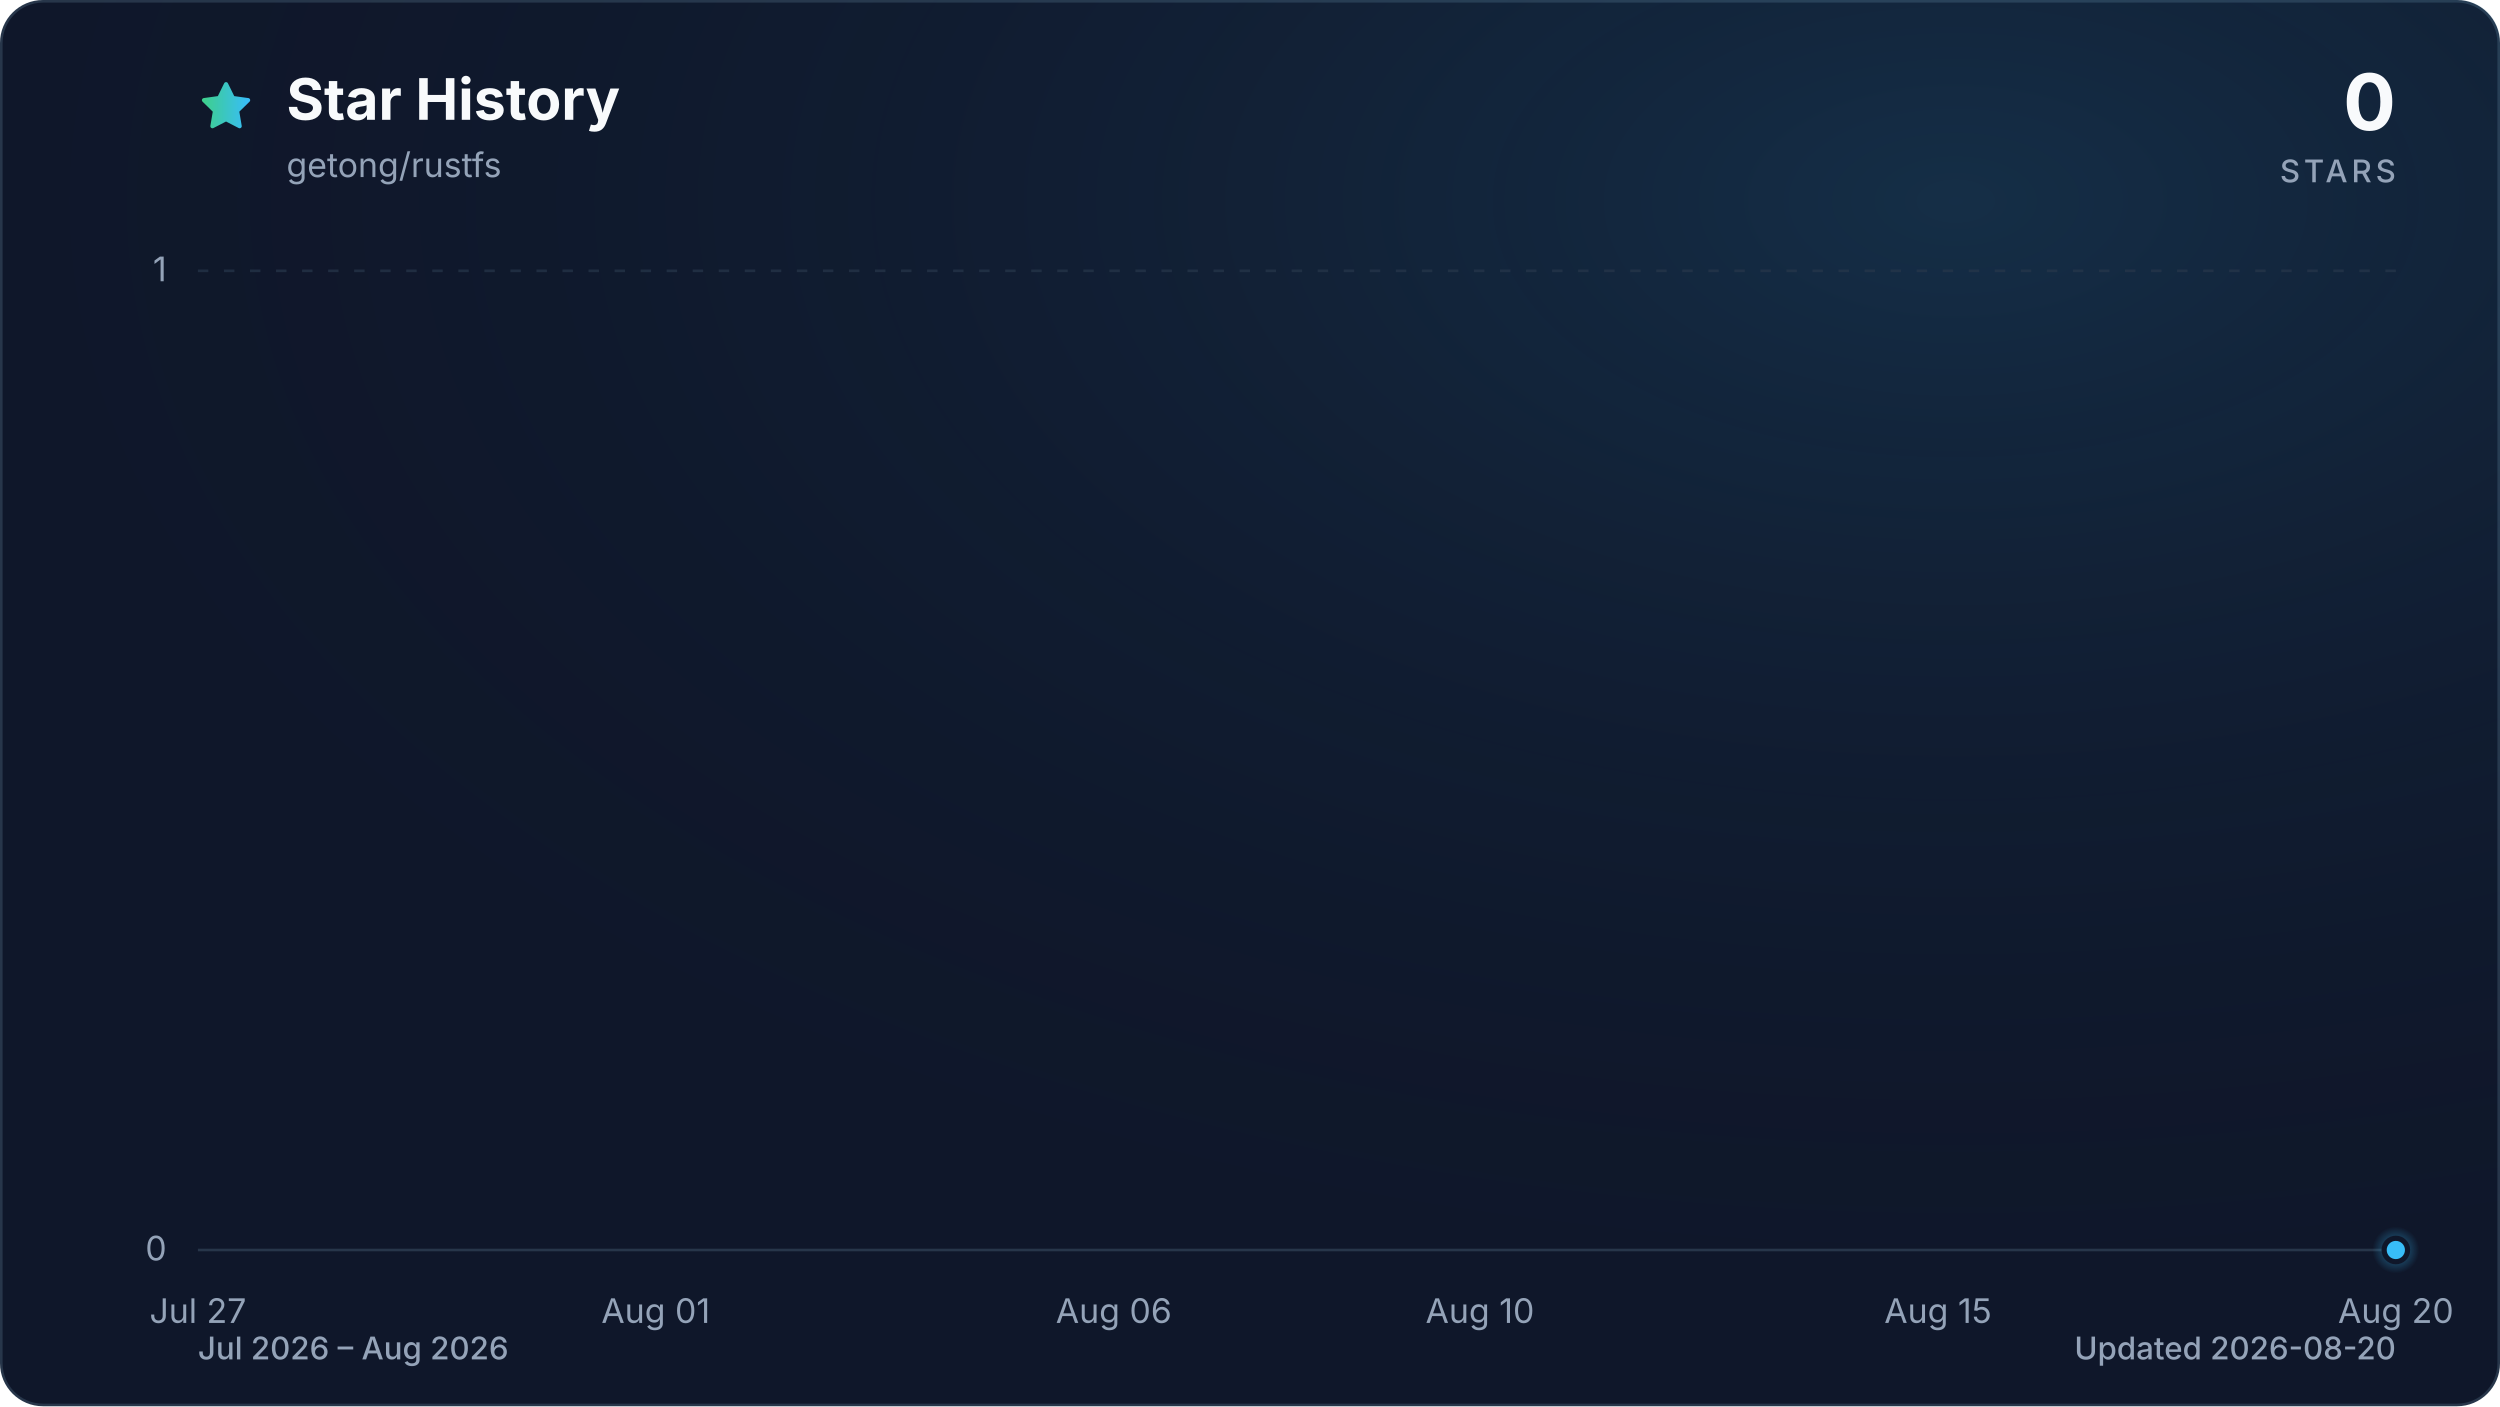
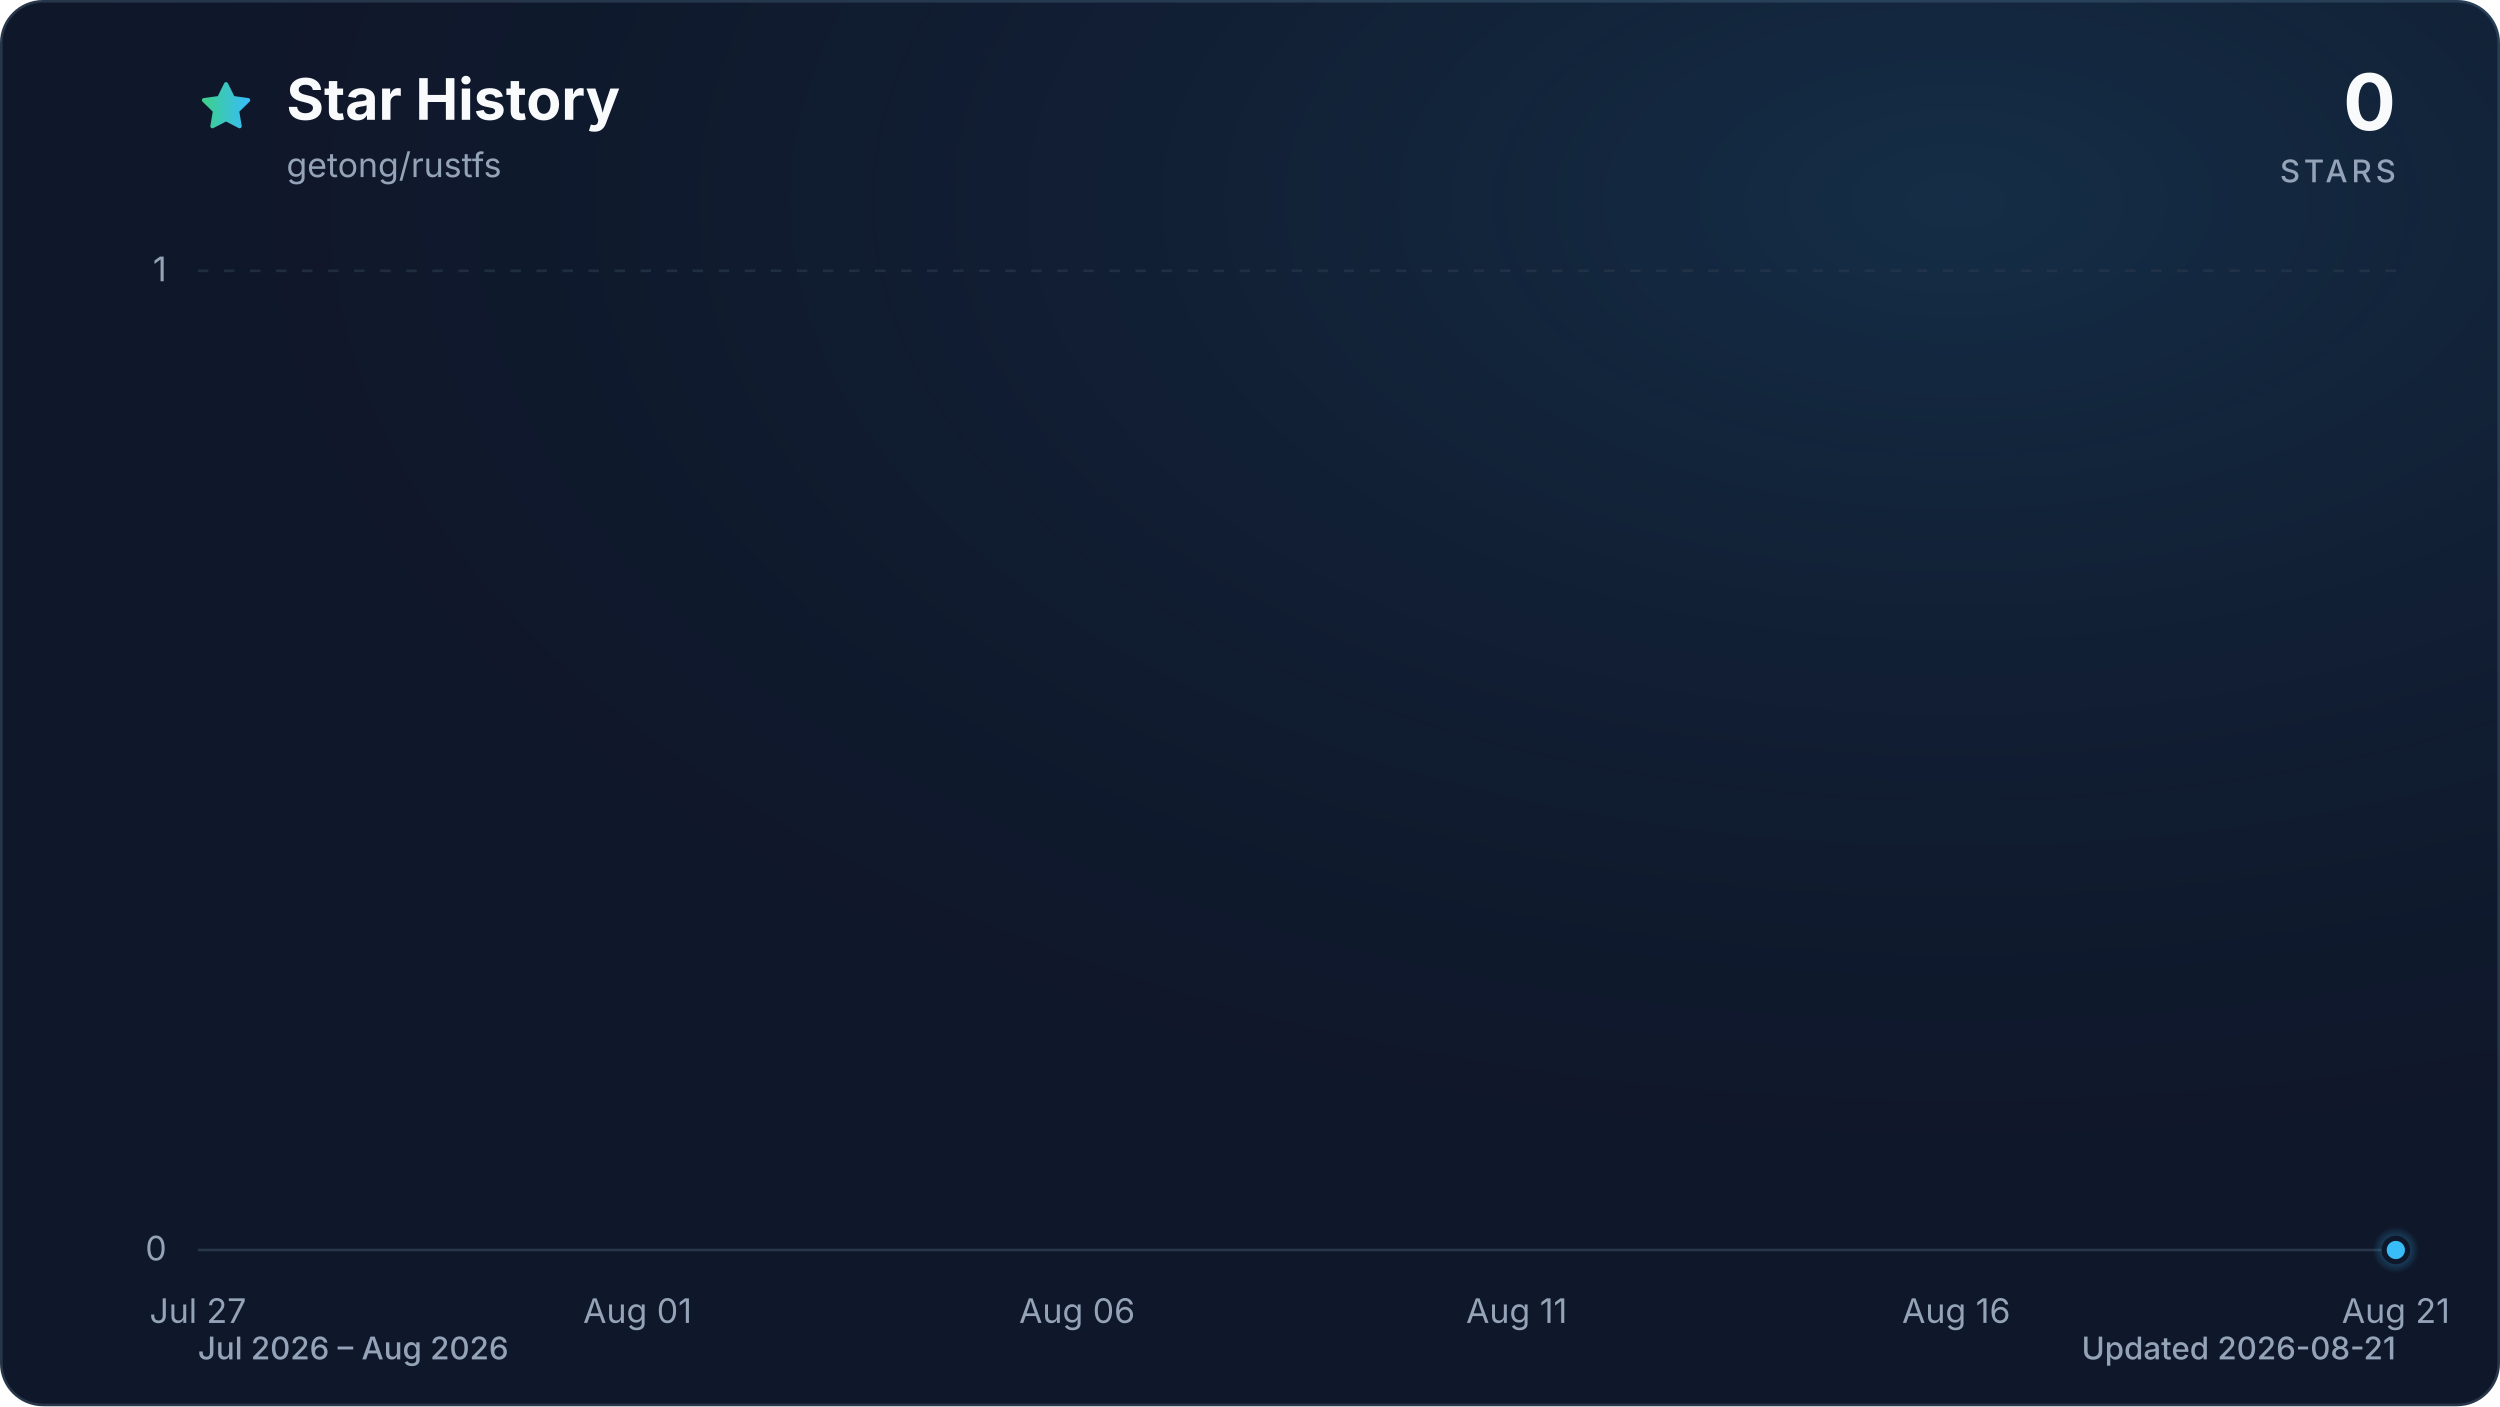
<svg xmlns="http://www.w3.org/2000/svg" viewBox="0 0 960 540" role="img" aria-labelledby="title description" data-style="gradient" data-variant="glow" data-animated="true">
  <defs>
    <linearGradient id="trend" x1="0" y1="0" x2="1" y2="0">
      <stop offset="0%" stop-color="#3ecf8e" />
      <stop offset="100%" stop-color="#38bdf8" />
    </linearGradient>
    <linearGradient id="area" x1="0" y1="0" x2="0" y2="1">
      <stop offset="0%" stop-color="#3ecf8e" stop-opacity="0.30" />
      <stop offset="55%" stop-color="#38bdf8" stop-opacity="0.10" />
      <stop offset="100%" stop-color="#38bdf8" stop-opacity="0.01" />
    </linearGradient>
    <radialGradient id="marker-halo" cx="50%" cy="50%" r="50%">
      <stop offset="0%" stop-color="#38bdf8" stop-opacity="0.55" />
      <stop offset="100%" stop-color="#38bdf8" stop-opacity="0" />
    </radialGradient>
    <radialGradient id="surface-glow" cx="78%" cy="14%" r="80%">
      <stop offset="0%" stop-color="#38bdf8" stop-opacity="0.14" />
      <stop offset="100%" stop-color="#0f172a" stop-opacity="0" />
    </radialGradient>
    <filter id="trend-glow" x="-20%" y="-20%" width="140%" height="140%">
      <feGaussianBlur stdDeviation="7" />
    </filter>
  </defs>
  <style>
.trend-enter{transform-box:fill-box;transform-origin:center;animation:trend-enter 520ms cubic-bezier(0.16,1,0.3,1)}
.marker-enter{transform-box:fill-box;transform-origin:center;animation:marker-enter 320ms cubic-bezier(0.16,1,0.3,1) 200ms both}
.marker-pulse{transform-box:fill-box;transform-origin:center;animation:marker-pulse 2.6s ease-out infinite}
@keyframes trend-enter{from{opacity:.35;transform:translateY(10px)}to{opacity:1;transform:translateY(0)}}
@keyframes marker-enter{from{opacity:0;transform:scale(.4)}to{opacity:1;transform:scale(1)}}
@keyframes marker-pulse{0%{opacity:.5;transform:scale(.7)}70%,100%{opacity:0;transform:scale(2.1)}}
@media (prefers-reduced-motion:reduce){.trend-enter,.marker-enter,.marker-pulse{animation:none!important}}
@media (prefers-reduced-motion:reduce){.marker-pulse{opacity:0}}
</style>
  <rect x="0.5" y="0.5" width="959" height="539" fill="#0f172a" stroke="#27364a" stroke-width="1" rx="16" />
  <rect width="960" height="540" fill="url(#surface-glow)" rx="16" />
  <path d="M12 2.6l2.9 5.9 6.5.9-4.7 4.6 1.1 6.5-5.8-3-5.8 3 1.1-6.5-4.7-4.6 6.5-.9L12 2.6Z" transform="translate(76 30) scale(.9)" fill="url(#trend)" stroke="url(#trend)" stroke-width="1.8" stroke-linejoin="round" aria-hidden="true" />
  <text x="110" y="46" fill="#f8fafc" font-family="ui-sans-serif, system-ui, -apple-system, BlinkMacSystemFont, 'Segoe UI', sans-serif" font-size="22" font-weight="700">Star History</text>
  <text x="110" y="68" fill="#94a3b8" font-family="ui-sans-serif, system-ui, -apple-system, BlinkMacSystemFont, 'Segoe UI', sans-serif" font-size="13">getong/rustfs</text>
  <text x="920" y="50" fill="#f8fafc" font-family="ui-sans-serif, system-ui, -apple-system, BlinkMacSystemFont, 'Segoe UI', sans-serif" font-size="30" font-weight="700" text-anchor="end">0</text>
  <text x="920" y="70" fill="#94a3b8" font-family="ui-sans-serif, system-ui, -apple-system, BlinkMacSystemFont, 'Segoe UI', sans-serif" font-size="12" font-weight="500" letter-spacing="1.5" text-anchor="end">STARS</text>
  <line x1="76" y1="480.0" x2="920" y2="480.0" stroke="#27364a" stroke-width="1" stroke-dasharray="0" opacity="1" />
  <text x="64" y="484.0" fill="#94a3b8" font-family="ui-sans-serif, system-ui, -apple-system, BlinkMacSystemFont, 'Segoe UI', sans-serif" font-size="13" text-anchor="end">0</text>
  <line x1="76" y1="104.0" x2="920" y2="104.0" stroke="#27364a" stroke-width="1" stroke-dasharray="4 6" opacity="0.7" />
  <text x="64" y="108.0" fill="#94a3b8" font-family="ui-sans-serif, system-ui, -apple-system, BlinkMacSystemFont, 'Segoe UI', sans-serif" font-size="13" text-anchor="end">1</text>
  <text x="76.0" y="508" fill="#94a3b8" font-family="ui-sans-serif, system-ui, -apple-system, BlinkMacSystemFont, 'Segoe UI', sans-serif" font-size="13" text-anchor="middle">Jul 27</text>
-   <text x="251.8" y="508" fill="#94a3b8" font-family="ui-sans-serif, system-ui, -apple-system, BlinkMacSystemFont, 'Segoe UI', sans-serif" font-size="13" text-anchor="middle">Aug 01</text>
-   <text x="427.7" y="508" fill="#94a3b8" font-family="ui-sans-serif, system-ui, -apple-system, BlinkMacSystemFont, 'Segoe UI', sans-serif" font-size="13" text-anchor="middle">Aug 06</text>
-   <text x="568.3" y="508" fill="#94a3b8" font-family="ui-sans-serif, system-ui, -apple-system, BlinkMacSystemFont, 'Segoe UI', sans-serif" font-size="13" text-anchor="middle">Aug 10</text>
-   <text x="744.2" y="508" fill="#94a3b8" font-family="ui-sans-serif, system-ui, -apple-system, BlinkMacSystemFont, 'Segoe UI', sans-serif" font-size="13" text-anchor="middle">Aug 15</text>
-   <text x="920.0" y="508" fill="#94a3b8" font-family="ui-sans-serif, system-ui, -apple-system, BlinkMacSystemFont, 'Segoe UI', sans-serif" font-size="13" text-anchor="middle">Aug 20</text>
+   <text x="244.8" y="508" fill="#94a3b8" font-family="ui-sans-serif, system-ui, -apple-system, BlinkMacSystemFont, 'Segoe UI', sans-serif" font-size="13" text-anchor="middle">Aug 01</text>
+   <text x="413.6" y="508" fill="#94a3b8" font-family="ui-sans-serif, system-ui, -apple-system, BlinkMacSystemFont, 'Segoe UI', sans-serif" font-size="13" text-anchor="middle">Aug 06</text>
+   <text x="582.4" y="508" fill="#94a3b8" font-family="ui-sans-serif, system-ui, -apple-system, BlinkMacSystemFont, 'Segoe UI', sans-serif" font-size="13" text-anchor="middle">Aug 11</text>
+   <text x="751.2" y="508" fill="#94a3b8" font-family="ui-sans-serif, system-ui, -apple-system, BlinkMacSystemFont, 'Segoe UI', sans-serif" font-size="13" text-anchor="middle">Aug 16</text>
+   <text x="920.0" y="508" fill="#94a3b8" font-family="ui-sans-serif, system-ui, -apple-system, BlinkMacSystemFont, 'Segoe UI', sans-serif" font-size="13" text-anchor="middle">Aug 21</text>
  <g class="trend-enter">
-     <path d="M 76.0 480.0 C 87.7 480.0, 99.4 480.0, 111.2 480.0 C 122.9 480.0, 134.6 480.0, 146.3 480.0 C 158.1 480.0, 169.8 480.0, 181.5 480.0 C 193.2 480.0, 204.9 480.0, 216.7 480.0 C 228.4 480.0, 240.1 480.0, 251.8 480.0 C 263.6 480.0, 275.3 480.0, 287.0 480.0 C 298.7 480.0, 310.4 480.0, 322.2 480.0 C 333.9 480.0, 345.6 480.0, 357.3 480.0 C 369.1 480.0, 380.8 480.0, 392.5 480.0 C 404.2 480.0, 415.9 480.0, 427.7 480.0 C 439.4 480.0, 451.1 480.0, 462.8 480.0 C 474.6 480.0, 486.3 480.0, 498.0 480.0 C 509.7 480.0, 521.4 480.0, 533.2 480.0 C 544.9 480.0, 556.6 480.0, 568.3 480.0 C 580.1 480.0, 591.8 480.0, 603.5 480.0 C 615.2 480.0, 626.9 480.0, 638.7 480.0 C 650.4 480.0, 662.1 480.0, 673.8 480.0 C 685.6 480.0, 697.3 480.0, 709.0 480.0 C 720.7 480.0, 732.4 480.0, 744.2 480.0 C 755.9 480.0, 767.6 480.0, 779.3 480.0 C 791.1 480.0, 802.8 480.0, 814.5 480.0 C 826.2 480.0, 837.9 480.0, 849.7 480.0 C 861.4 480.0, 873.1 480.0, 884.8 480.0 C 896.6 480.0, 908.3 480.0, 920.0 480.0 L 920.0 480.0 L 76.0 480.0 Z" fill="url(#area)" />
-     <path d="M 76.0 480.0 C 87.7 480.0, 99.4 480.0, 111.2 480.0 C 122.9 480.0, 134.6 480.0, 146.3 480.0 C 158.1 480.0, 169.8 480.0, 181.5 480.0 C 193.2 480.0, 204.9 480.0, 216.7 480.0 C 228.4 480.0, 240.1 480.0, 251.8 480.0 C 263.6 480.0, 275.3 480.0, 287.0 480.0 C 298.7 480.0, 310.4 480.0, 322.2 480.0 C 333.9 480.0, 345.6 480.0, 357.3 480.0 C 369.1 480.0, 380.8 480.0, 392.5 480.0 C 404.2 480.0, 415.9 480.0, 427.7 480.0 C 439.4 480.0, 451.1 480.0, 462.8 480.0 C 474.6 480.0, 486.3 480.0, 498.0 480.0 C 509.7 480.0, 521.4 480.0, 533.2 480.0 C 544.9 480.0, 556.6 480.0, 568.3 480.0 C 580.1 480.0, 591.8 480.0, 603.5 480.0 C 615.2 480.0, 626.9 480.0, 638.7 480.0 C 650.4 480.0, 662.1 480.0, 673.8 480.0 C 685.6 480.0, 697.3 480.0, 709.0 480.0 C 720.7 480.0, 732.4 480.0, 744.2 480.0 C 755.9 480.0, 767.6 480.0, 779.3 480.0 C 791.1 480.0, 802.8 480.0, 814.5 480.0 C 826.2 480.0, 837.9 480.0, 849.7 480.0 C 861.4 480.0, 873.1 480.0, 884.8 480.0 C 896.6 480.0, 908.3 480.0, 920.0 480.0" fill="none" stroke="url(#trend)" stroke-width="12" stroke-linecap="round" stroke-linejoin="round" opacity="0.16" filter="url(#trend-glow)" />
-     <path d="M 76.0 480.0 C 87.7 480.0, 99.4 480.0, 111.2 480.0 C 122.9 480.0, 134.6 480.0, 146.3 480.0 C 158.1 480.0, 169.8 480.0, 181.5 480.0 C 193.2 480.0, 204.9 480.0, 216.7 480.0 C 228.4 480.0, 240.1 480.0, 251.8 480.0 C 263.6 480.0, 275.3 480.0, 287.0 480.0 C 298.7 480.0, 310.4 480.0, 322.2 480.0 C 333.9 480.0, 345.6 480.0, 357.3 480.0 C 369.1 480.0, 380.8 480.0, 392.5 480.0 C 404.2 480.0, 415.9 480.0, 427.7 480.0 C 439.4 480.0, 451.1 480.0, 462.8 480.0 C 474.6 480.0, 486.3 480.0, 498.0 480.0 C 509.7 480.0, 521.4 480.0, 533.2 480.0 C 544.9 480.0, 556.6 480.0, 568.3 480.0 C 580.1 480.0, 591.8 480.0, 603.5 480.0 C 615.2 480.0, 626.9 480.0, 638.7 480.0 C 650.4 480.0, 662.1 480.0, 673.8 480.0 C 685.6 480.0, 697.3 480.0, 709.0 480.0 C 720.7 480.0, 732.4 480.0, 744.2 480.0 C 755.9 480.0, 767.6 480.0, 779.3 480.0 C 791.1 480.0, 802.8 480.0, 814.5 480.0 C 826.2 480.0, 837.9 480.0, 849.7 480.0 C 861.4 480.0, 873.1 480.0, 884.8 480.0 C 896.6 480.0, 908.3 480.0, 920.0 480.0" fill="none" stroke="url(#trend)" stroke-width="3" stroke-linecap="round" stroke-linejoin="round" />
+     <path d="M 76.0 480.0 C 87.3 480.0, 98.5 480.0, 109.8 480.0 C 121.0 480.0, 132.3 480.0, 143.5 480.0 C 154.8 480.0, 166.0 480.0, 177.3 480.0 C 188.5 480.0, 199.8 480.0, 211.0 480.0 C 222.3 480.0, 233.5 480.0, 244.8 480.0 C 256.1 480.0, 267.3 480.0, 278.6 480.0 C 289.8 480.0, 301.1 480.0, 312.3 480.0 C 323.6 480.0, 334.8 480.0, 346.1 480.0 C 357.3 480.0, 368.6 480.0, 379.8 480.0 C 391.1 480.0, 402.3 480.0, 413.6 480.0 C 424.9 480.0, 436.1 480.0, 447.4 480.0 C 458.6 480.0, 469.9 480.0, 481.1 480.0 C 492.4 480.0, 503.6 480.0, 514.9 480.0 C 526.1 480.0, 537.4 480.0, 548.6 480.0 C 559.9 480.0, 571.1 480.0, 582.4 480.0 C 593.7 480.0, 604.9 480.0, 616.2 480.0 C 627.4 480.0, 638.7 480.0, 649.9 480.0 C 661.2 480.0, 672.4 480.0, 683.7 480.0 C 694.9 480.0, 706.2 480.0, 717.4 480.0 C 728.7 480.0, 739.9 480.0, 751.2 480.0 C 762.5 480.0, 773.7 480.0, 785.0 480.0 C 796.2 480.0, 807.5 480.0, 818.7 480.0 C 830.0 480.0, 841.2 480.0, 852.5 480.0 C 863.7 480.0, 875.0 480.0, 886.2 480.0 C 897.5 480.0, 908.7 480.0, 920.0 480.0 L 920.0 480.0 L 76.0 480.0 Z" fill="url(#area)" />
+     <path d="M 76.0 480.0 C 87.3 480.0, 98.5 480.0, 109.8 480.0 C 121.0 480.0, 132.3 480.0, 143.5 480.0 C 154.8 480.0, 166.0 480.0, 177.3 480.0 C 188.5 480.0, 199.8 480.0, 211.0 480.0 C 222.3 480.0, 233.5 480.0, 244.8 480.0 C 256.1 480.0, 267.3 480.0, 278.6 480.0 C 289.8 480.0, 301.1 480.0, 312.3 480.0 C 323.6 480.0, 334.8 480.0, 346.1 480.0 C 357.3 480.0, 368.6 480.0, 379.8 480.0 C 391.1 480.0, 402.3 480.0, 413.6 480.0 C 424.9 480.0, 436.1 480.0, 447.4 480.0 C 458.6 480.0, 469.9 480.0, 481.1 480.0 C 492.4 480.0, 503.6 480.0, 514.9 480.0 C 526.1 480.0, 537.4 480.0, 548.6 480.0 C 559.9 480.0, 571.1 480.0, 582.4 480.0 C 593.7 480.0, 604.9 480.0, 616.2 480.0 C 627.4 480.0, 638.7 480.0, 649.9 480.0 C 661.2 480.0, 672.4 480.0, 683.7 480.0 C 694.9 480.0, 706.2 480.0, 717.4 480.0 C 728.7 480.0, 739.9 480.0, 751.2 480.0 C 762.5 480.0, 773.7 480.0, 785.0 480.0 C 796.2 480.0, 807.5 480.0, 818.7 480.0 C 830.0 480.0, 841.2 480.0, 852.5 480.0 C 863.7 480.0, 875.0 480.0, 886.2 480.0 C 897.5 480.0, 908.7 480.0, 920.0 480.0" fill="none" stroke="url(#trend)" stroke-width="12" stroke-linecap="round" stroke-linejoin="round" opacity="0.16" filter="url(#trend-glow)" />
+     <path d="M 76.0 480.0 C 87.3 480.0, 98.5 480.0, 109.8 480.0 C 121.0 480.0, 132.3 480.0, 143.5 480.0 C 154.8 480.0, 166.0 480.0, 177.3 480.0 C 188.5 480.0, 199.8 480.0, 211.0 480.0 C 222.3 480.0, 233.5 480.0, 244.8 480.0 C 256.1 480.0, 267.3 480.0, 278.6 480.0 C 289.8 480.0, 301.1 480.0, 312.3 480.0 C 323.6 480.0, 334.8 480.0, 346.1 480.0 C 357.3 480.0, 368.6 480.0, 379.8 480.0 C 391.1 480.0, 402.3 480.0, 413.6 480.0 C 424.9 480.0, 436.1 480.0, 447.4 480.0 C 458.6 480.0, 469.9 480.0, 481.1 480.0 C 492.4 480.0, 503.6 480.0, 514.9 480.0 C 526.1 480.0, 537.4 480.0, 548.6 480.0 C 559.9 480.0, 571.1 480.0, 582.4 480.0 C 593.7 480.0, 604.9 480.0, 616.2 480.0 C 627.4 480.0, 638.7 480.0, 649.9 480.0 C 661.2 480.0, 672.4 480.0, 683.7 480.0 C 694.9 480.0, 706.2 480.0, 717.4 480.0 C 728.7 480.0, 739.9 480.0, 751.2 480.0 C 762.5 480.0, 773.7 480.0, 785.0 480.0 C 796.2 480.0, 807.5 480.0, 818.7 480.0 C 830.0 480.0, 841.2 480.0, 852.5 480.0 C 863.7 480.0, 875.0 480.0, 886.2 480.0 C 897.5 480.0, 908.7 480.0, 920.0 480.0" fill="none" stroke="url(#trend)" stroke-width="3" stroke-linecap="round" stroke-linejoin="round" />
  </g>
  <g class="marker-enter">
    <circle class="marker-pulse" cx="920.0" cy="480.0" r="9" fill="url(#marker-halo)" />
    <circle cx="920.0" cy="480.0" r="4.5" fill="#38bdf8" stroke="#0f172a" stroke-width="2" />
  </g>
  <text x="76" y="522" fill="#94a3b8" font-family="ui-sans-serif, system-ui, -apple-system, BlinkMacSystemFont, 'Segoe UI', sans-serif" font-size="12" font-weight="500">Jul 2026 – Aug 2026</text>
-   <text x="920" y="522" fill="#94a3b8" font-family="ui-sans-serif, system-ui, -apple-system, BlinkMacSystemFont, 'Segoe UI', sans-serif" font-size="12" font-weight="500" text-anchor="end">Updated 2026-08-20</text>
+   <text x="920" y="522" fill="#94a3b8" font-family="ui-sans-serif, system-ui, -apple-system, BlinkMacSystemFont, 'Segoe UI', sans-serif" font-size="12" font-weight="500" text-anchor="end">Updated 2026-08-21</text>
</svg>
